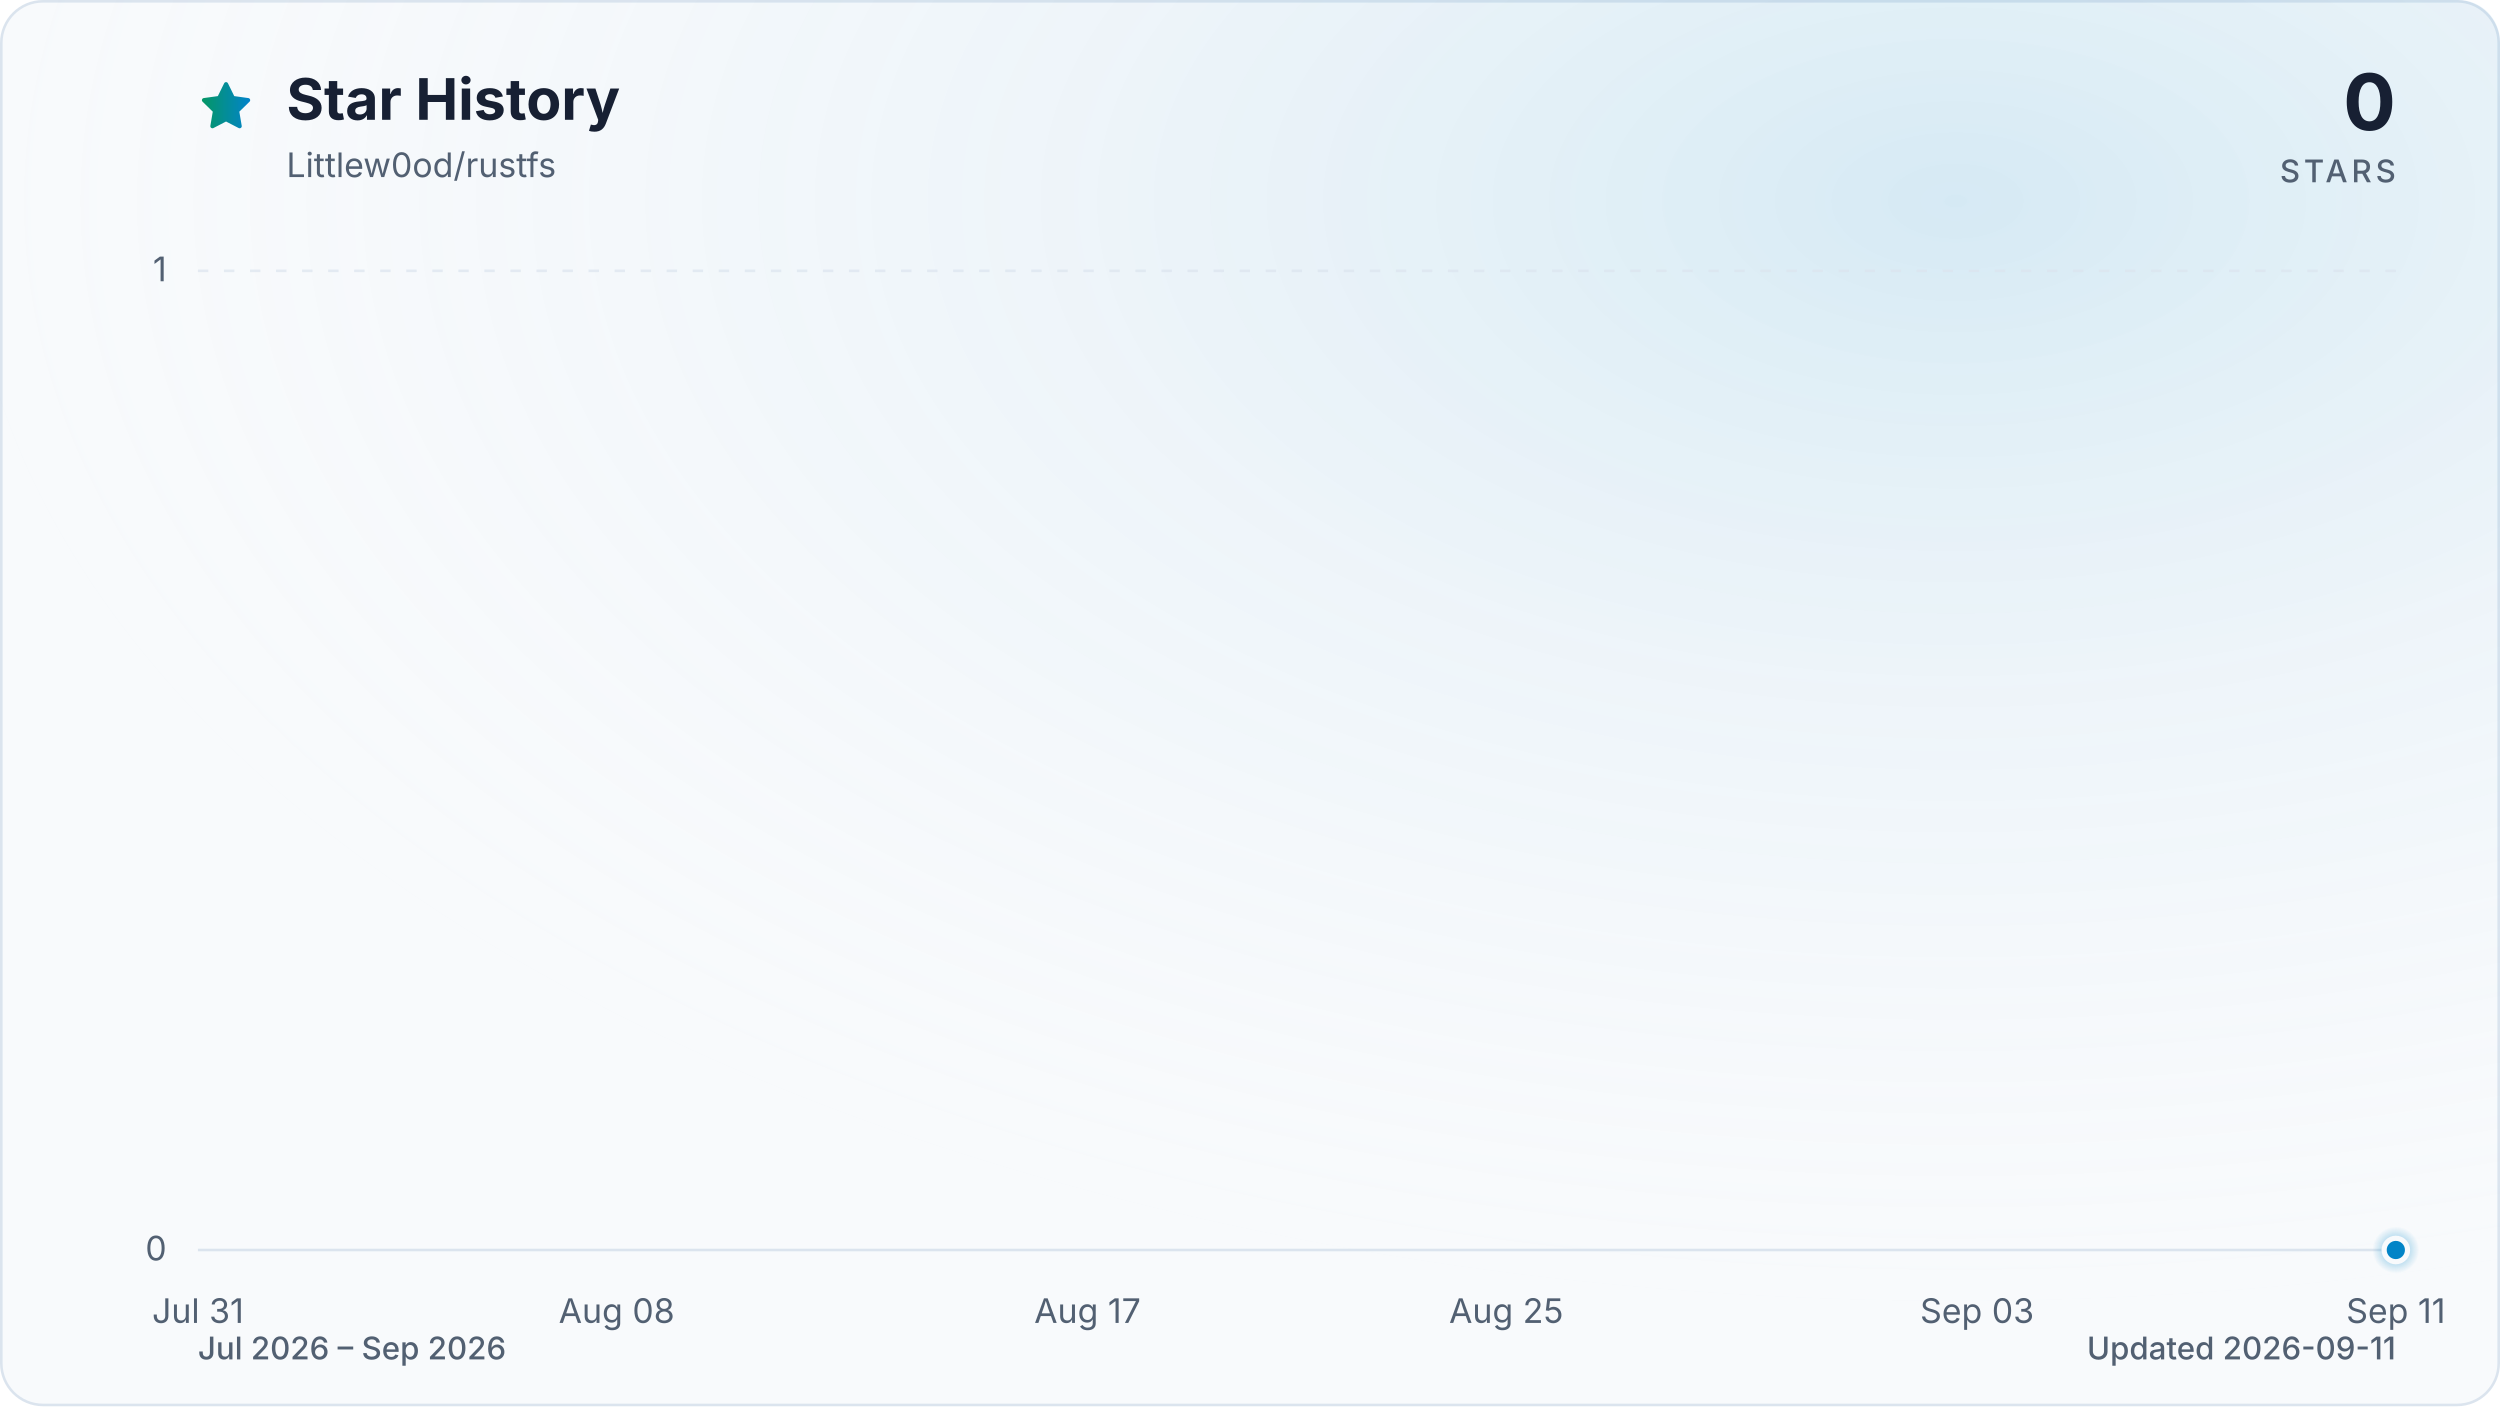
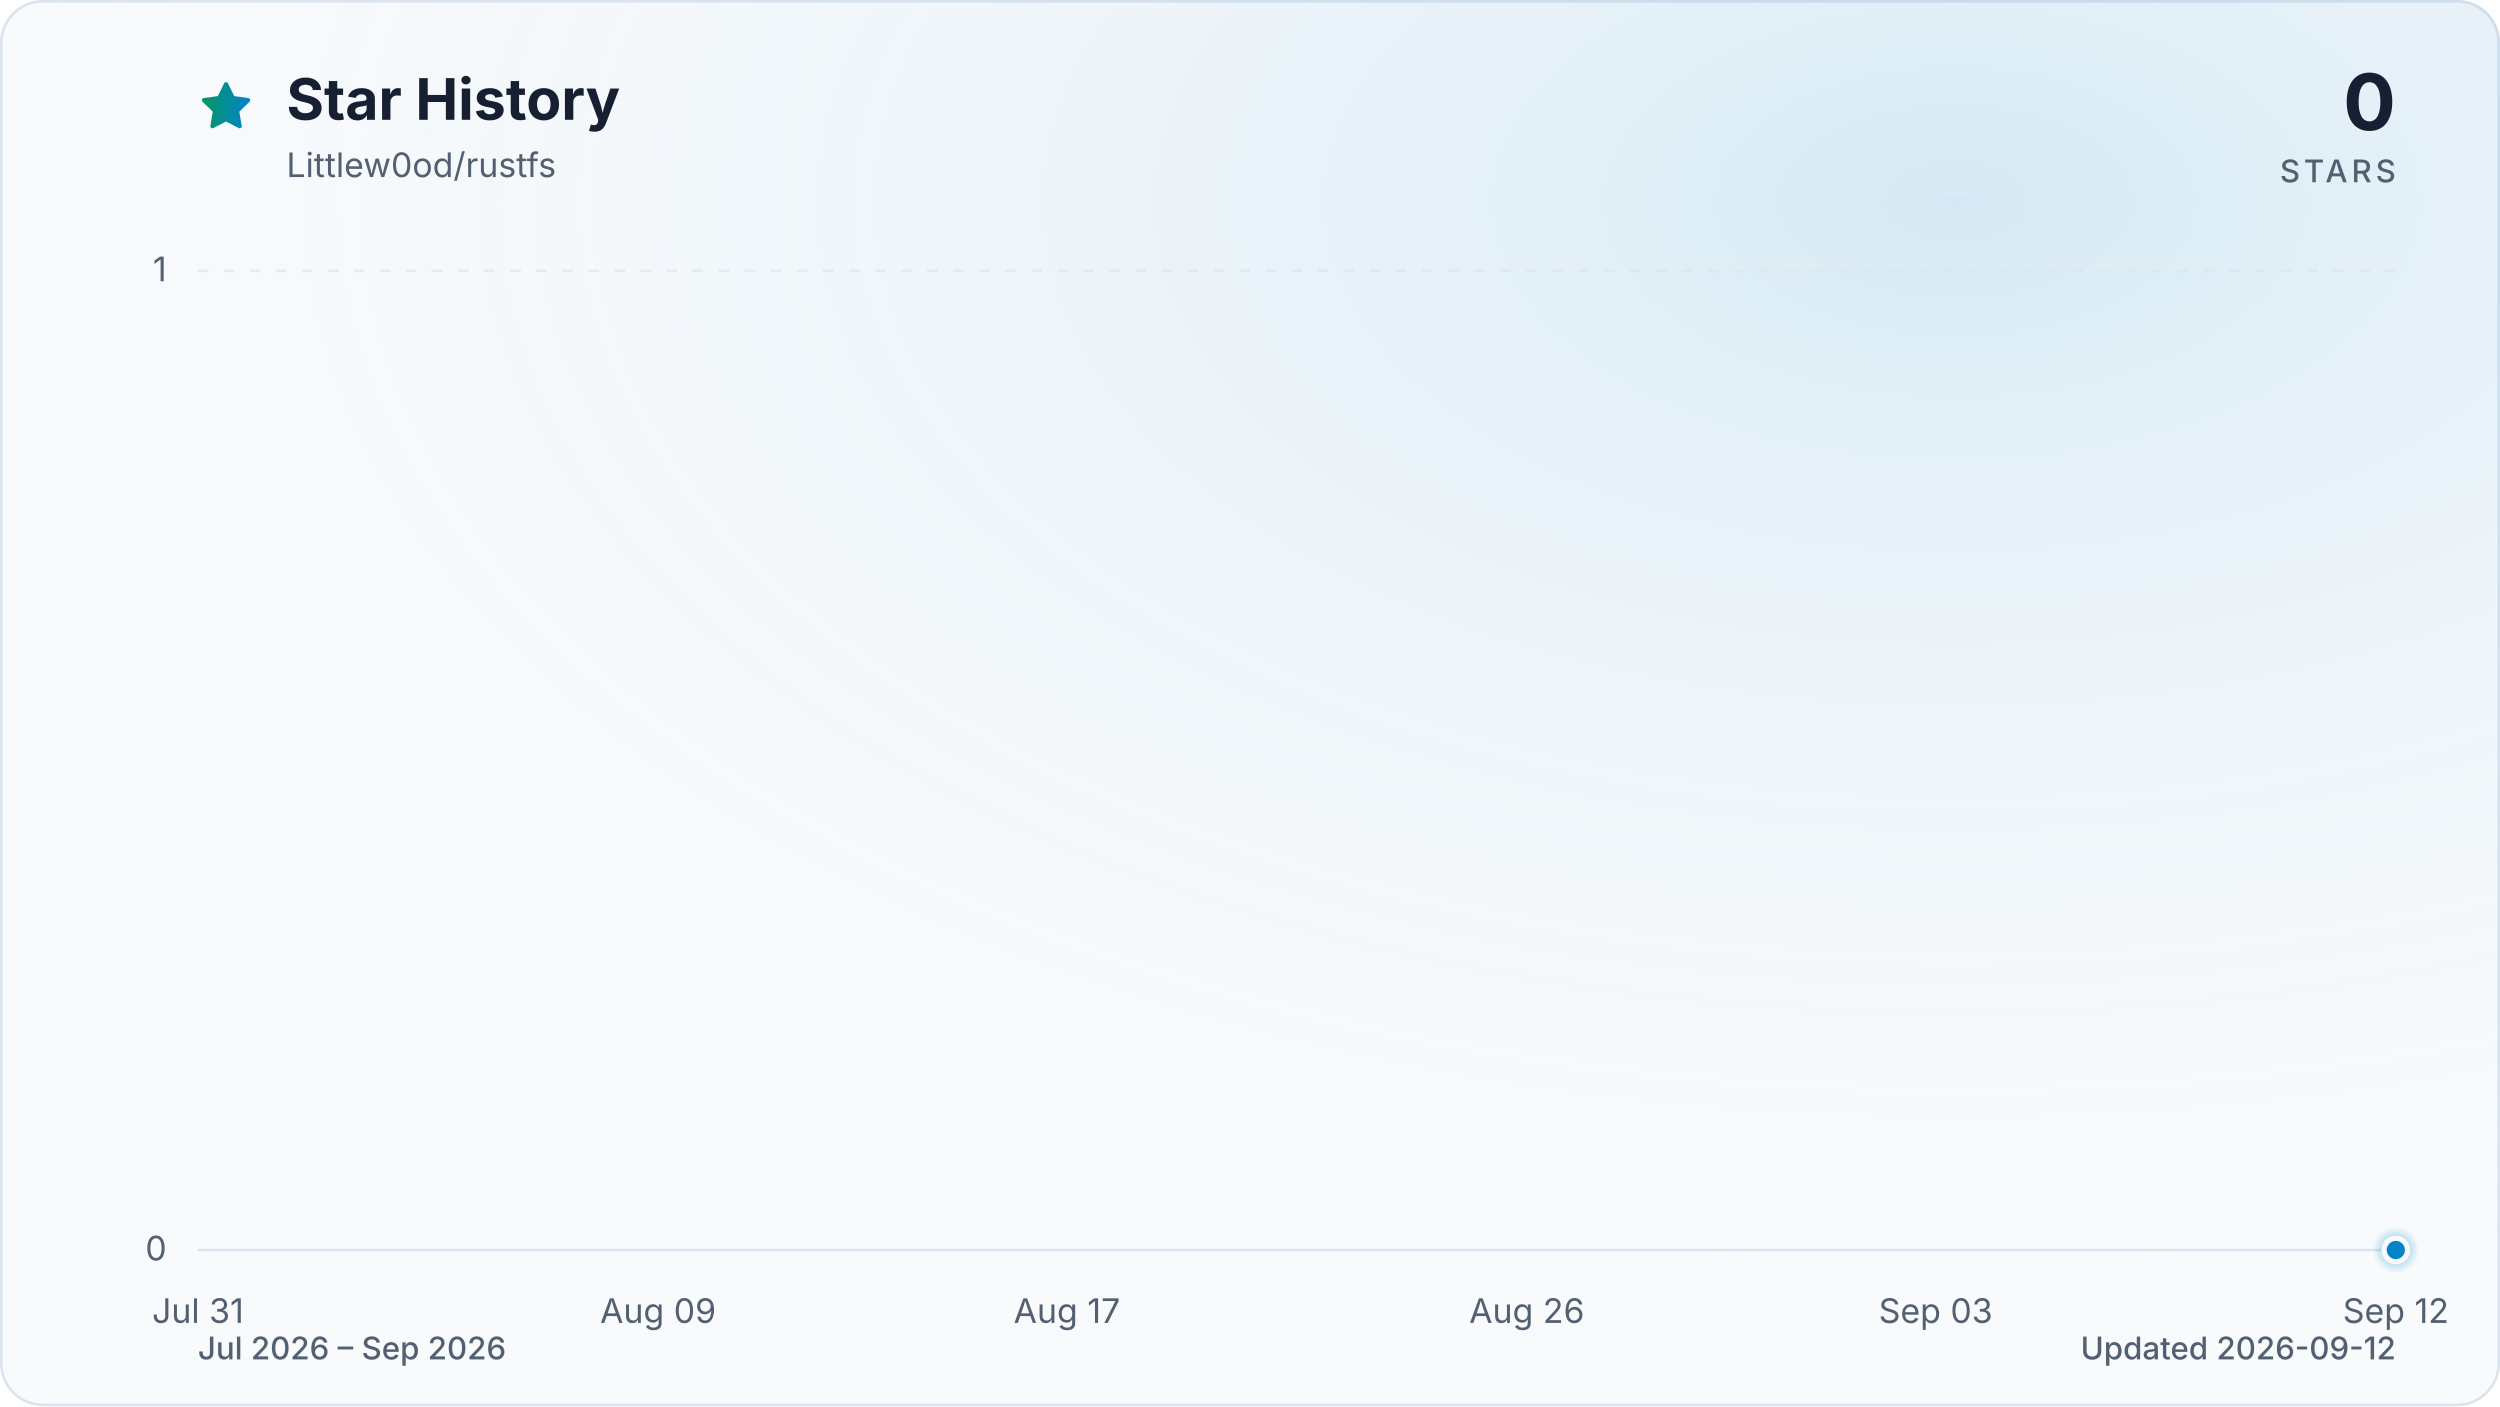
<svg xmlns="http://www.w3.org/2000/svg" viewBox="0 0 960 540" role="img" aria-labelledby="title description" data-style="gradient" data-variant="glow" data-animated="true">
  <defs>
    <linearGradient id="trend" x1="0" y1="0" x2="1" y2="0">
      <stop offset="0%" stop-color="#059669" />
      <stop offset="100%" stop-color="#0284c7" />
    </linearGradient>
    <linearGradient id="area" x1="0" y1="0" x2="0" y2="1">
      <stop offset="0%" stop-color="#059669" stop-opacity="0.30" />
      <stop offset="55%" stop-color="#0284c7" stop-opacity="0.10" />
      <stop offset="100%" stop-color="#0284c7" stop-opacity="0.01" />
    </linearGradient>
    <radialGradient id="marker-halo" cx="50%" cy="50%" r="50%">
      <stop offset="0%" stop-color="#0284c7" stop-opacity="0.55" />
      <stop offset="100%" stop-color="#0284c7" stop-opacity="0" />
    </radialGradient>
    <radialGradient id="surface-glow" cx="78%" cy="14%" r="80%">
      <stop offset="0%" stop-color="#0284c7" stop-opacity="0.14" />
      <stop offset="100%" stop-color="#f8fafc" stop-opacity="0" />
    </radialGradient>
    <filter id="trend-glow" x="-20%" y="-20%" width="140%" height="140%">
      <feGaussianBlur stdDeviation="7" />
    </filter>
  </defs>
  <style>
.trend-enter{transform-box:fill-box;transform-origin:center;animation:trend-enter 520ms cubic-bezier(0.16,1,0.3,1)}
.marker-enter{transform-box:fill-box;transform-origin:center;animation:marker-enter 320ms cubic-bezier(0.16,1,0.3,1) 200ms both}
.marker-pulse{transform-box:fill-box;transform-origin:center;animation:marker-pulse 2.6s ease-out infinite}
@keyframes trend-enter{from{opacity:.35;transform:translateY(10px)}to{opacity:1;transform:translateY(0)}}
@keyframes marker-enter{from{opacity:0;transform:scale(.4)}to{opacity:1;transform:scale(1)}}
@keyframes marker-pulse{0%{opacity:.5;transform:scale(.7)}70%,100%{opacity:0;transform:scale(2.1)}}
@media (prefers-reduced-motion:reduce){.trend-enter,.marker-enter,.marker-pulse{animation:none!important}}
@media (prefers-reduced-motion:reduce){.marker-pulse{opacity:0}}
</style>
  <rect x="0.5" y="0.5" width="959" height="539" fill="#f8fafc" stroke="#dbe4ee" stroke-width="1" rx="16" />
  <rect width="960" height="540" fill="url(#surface-glow)" rx="16" />
  <path d="M12 2.6l2.9 5.9 6.5.9-4.7 4.6 1.1 6.5-5.8-3-5.8 3 1.1-6.5-4.7-4.6 6.5-.9L12 2.6Z" transform="translate(76 30) scale(.9)" fill="url(#trend)" stroke="url(#trend)" stroke-width="1.8" stroke-linejoin="round" aria-hidden="true" />
  <text x="110" y="46" fill="#172033" font-family="ui-sans-serif, system-ui, -apple-system, BlinkMacSystemFont, 'Segoe UI', sans-serif" font-size="22" font-weight="700">Star History</text>
  <text x="110" y="68" fill="#526072" font-family="ui-sans-serif, system-ui, -apple-system, BlinkMacSystemFont, 'Segoe UI', sans-serif" font-size="13">Littlew0od/rustfs</text>
  <text x="920" y="50" fill="#172033" font-family="ui-sans-serif, system-ui, -apple-system, BlinkMacSystemFont, 'Segoe UI', sans-serif" font-size="30" font-weight="700" text-anchor="end">0</text>
  <text x="920" y="70" fill="#526072" font-family="ui-sans-serif, system-ui, -apple-system, BlinkMacSystemFont, 'Segoe UI', sans-serif" font-size="12" font-weight="500" letter-spacing="1.5" text-anchor="end">STARS</text>
  <line x1="76" y1="480.0" x2="920" y2="480.0" stroke="#dbe4ee" stroke-width="1" stroke-dasharray="0" opacity="1" />
  <text x="64" y="484.0" fill="#526072" font-family="ui-sans-serif, system-ui, -apple-system, BlinkMacSystemFont, 'Segoe UI', sans-serif" font-size="13" text-anchor="end">0</text>
  <line x1="76" y1="104.0" x2="920" y2="104.0" stroke="#dbe4ee" stroke-width="1" stroke-dasharray="4 6" opacity="0.7" />
  <text x="64" y="108.0" fill="#526072" font-family="ui-sans-serif, system-ui, -apple-system, BlinkMacSystemFont, 'Segoe UI', sans-serif" font-size="13" text-anchor="end">1</text>
  <text x="76.0" y="508" fill="#526072" font-family="ui-sans-serif, system-ui, -apple-system, BlinkMacSystemFont, 'Segoe UI', sans-serif" font-size="13" text-anchor="middle">Jul 31</text>
-   <text x="236.8" y="508" fill="#526072" font-family="ui-sans-serif, system-ui, -apple-system, BlinkMacSystemFont, 'Segoe UI', sans-serif" font-size="13" text-anchor="middle">Aug 08</text>
-   <text x="417.6" y="508" fill="#526072" font-family="ui-sans-serif, system-ui, -apple-system, BlinkMacSystemFont, 'Segoe UI', sans-serif" font-size="13" text-anchor="middle">Aug 17</text>
-   <text x="578.4" y="508" fill="#526072" font-family="ui-sans-serif, system-ui, -apple-system, BlinkMacSystemFont, 'Segoe UI', sans-serif" font-size="13" text-anchor="middle">Aug 25</text>
-   <text x="759.2" y="508" fill="#526072" font-family="ui-sans-serif, system-ui, -apple-system, BlinkMacSystemFont, 'Segoe UI', sans-serif" font-size="13" text-anchor="middle">Sep 03</text>
-   <text x="920.0" y="508" fill="#526072" font-family="ui-sans-serif, system-ui, -apple-system, BlinkMacSystemFont, 'Segoe UI', sans-serif" font-size="13" text-anchor="middle">Sep 11</text>
+   <text x="252.7" y="508" fill="#526072" font-family="ui-sans-serif, system-ui, -apple-system, BlinkMacSystemFont, 'Segoe UI', sans-serif" font-size="13" text-anchor="middle">Aug 09</text>
+   <text x="409.7" y="508" fill="#526072" font-family="ui-sans-serif, system-ui, -apple-system, BlinkMacSystemFont, 'Segoe UI', sans-serif" font-size="13" text-anchor="middle">Aug 17</text>
+   <text x="586.3" y="508" fill="#526072" font-family="ui-sans-serif, system-ui, -apple-system, BlinkMacSystemFont, 'Segoe UI', sans-serif" font-size="13" text-anchor="middle">Aug 26</text>
+   <text x="743.3" y="508" fill="#526072" font-family="ui-sans-serif, system-ui, -apple-system, BlinkMacSystemFont, 'Segoe UI', sans-serif" font-size="13" text-anchor="middle">Sep 03</text>
+   <text x="920.0" y="508" fill="#526072" font-family="ui-sans-serif, system-ui, -apple-system, BlinkMacSystemFont, 'Segoe UI', sans-serif" font-size="13" text-anchor="middle">Sep 12</text>
  <g class="trend-enter">
-     <path d="M 76.0 480.0 C 82.7 480.0, 89.4 480.0, 96.1 480.0 C 102.8 480.0, 109.5 480.0, 116.2 480.0 C 122.9 480.0, 129.6 480.0, 136.3 480.0 C 143.0 480.0, 149.7 480.0, 156.4 480.0 C 163.1 480.0, 169.8 480.0, 176.5 480.0 C 183.2 480.0, 189.9 480.0, 196.6 480.0 C 203.3 480.0, 210.0 480.0, 216.7 480.0 C 223.4 480.0, 230.1 480.0, 236.8 480.0 C 243.5 480.0, 250.2 480.0, 256.9 480.0 C 263.6 480.0, 270.3 480.0, 277.0 480.0 C 283.7 480.0, 290.3 480.0, 297.0 480.0 C 303.7 480.0, 310.4 480.0, 317.1 480.0 C 323.8 480.0, 330.5 480.0, 337.2 480.0 C 343.9 480.0, 350.6 480.0, 357.3 480.0 C 364.0 480.0, 370.7 480.0, 377.4 480.0 C 384.1 480.0, 390.8 480.0, 397.5 480.0 C 404.2 480.0, 410.9 480.0, 417.6 480.0 C 424.3 480.0, 431.0 480.0, 437.7 480.0 C 444.4 480.0, 451.1 480.0, 457.8 480.0 C 464.5 480.0, 471.2 480.0, 477.9 480.0 C 484.6 480.0, 491.3 480.0, 498.0 480.0 C 504.7 480.0, 511.4 480.0, 518.1 480.0 C 524.8 480.0, 531.5 480.0, 538.2 480.0 C 544.9 480.0, 551.6 480.0, 558.3 480.0 C 565.0 480.0, 571.7 480.0, 578.4 480.0 C 585.1 480.0, 591.8 480.0, 598.5 480.0 C 605.2 480.0, 611.9 480.0, 618.6 480.0 C 625.3 480.0, 632.0 480.0, 638.7 480.0 C 645.4 480.0, 652.1 480.0, 658.8 480.0 C 665.5 480.0, 672.2 480.0, 678.9 480.0 C 685.6 480.0, 692.3 480.0, 699.0 480.0 C 705.7 480.0, 712.3 480.0, 719.0 480.0 C 725.7 480.0, 732.4 480.0, 739.1 480.0 C 745.8 480.0, 752.5 480.0, 759.2 480.0 C 765.9 480.0, 772.6 480.0, 779.3 480.0 C 786.0 480.0, 792.7 480.0, 799.4 480.0 C 806.1 480.0, 812.8 480.0, 819.5 480.0 C 826.2 480.0, 832.9 480.0, 839.6 480.0 C 846.3 480.0, 853.0 480.0, 859.7 480.0 C 866.4 480.0, 873.1 480.0, 879.8 480.0 C 886.5 480.0, 893.2 480.0, 899.9 480.0 C 906.6 480.0, 913.3 480.0, 920.0 480.0 L 920.0 480.0 L 76.0 480.0 Z" fill="url(#area)" />
-     <path d="M 76.0 480.0 C 82.7 480.0, 89.4 480.0, 96.1 480.0 C 102.8 480.0, 109.5 480.0, 116.2 480.0 C 122.9 480.0, 129.6 480.0, 136.3 480.0 C 143.0 480.0, 149.7 480.0, 156.4 480.0 C 163.1 480.0, 169.8 480.0, 176.5 480.0 C 183.2 480.0, 189.9 480.0, 196.6 480.0 C 203.3 480.0, 210.0 480.0, 216.7 480.0 C 223.4 480.0, 230.1 480.0, 236.8 480.0 C 243.5 480.0, 250.2 480.0, 256.9 480.0 C 263.6 480.0, 270.3 480.0, 277.0 480.0 C 283.7 480.0, 290.3 480.0, 297.0 480.0 C 303.7 480.0, 310.4 480.0, 317.1 480.0 C 323.8 480.0, 330.5 480.0, 337.2 480.0 C 343.9 480.0, 350.6 480.0, 357.3 480.0 C 364.0 480.0, 370.7 480.0, 377.4 480.0 C 384.1 480.0, 390.8 480.0, 397.5 480.0 C 404.2 480.0, 410.9 480.0, 417.6 480.0 C 424.3 480.0, 431.0 480.0, 437.7 480.0 C 444.4 480.0, 451.1 480.0, 457.8 480.0 C 464.5 480.0, 471.2 480.0, 477.9 480.0 C 484.6 480.0, 491.3 480.0, 498.0 480.0 C 504.7 480.0, 511.4 480.0, 518.1 480.0 C 524.8 480.0, 531.5 480.0, 538.2 480.0 C 544.9 480.0, 551.6 480.0, 558.3 480.0 C 565.0 480.0, 571.7 480.0, 578.4 480.0 C 585.1 480.0, 591.8 480.0, 598.5 480.0 C 605.2 480.0, 611.9 480.0, 618.6 480.0 C 625.3 480.0, 632.0 480.0, 638.7 480.0 C 645.4 480.0, 652.1 480.0, 658.8 480.0 C 665.5 480.0, 672.2 480.0, 678.9 480.0 C 685.6 480.0, 692.3 480.0, 699.0 480.0 C 705.7 480.0, 712.3 480.0, 719.0 480.0 C 725.7 480.0, 732.4 480.0, 739.1 480.0 C 745.8 480.0, 752.5 480.0, 759.2 480.0 C 765.9 480.0, 772.6 480.0, 779.3 480.0 C 786.0 480.0, 792.7 480.0, 799.4 480.0 C 806.1 480.0, 812.8 480.0, 819.5 480.0 C 826.2 480.0, 832.9 480.0, 839.6 480.0 C 846.3 480.0, 853.0 480.0, 859.7 480.0 C 866.4 480.0, 873.1 480.0, 879.8 480.0 C 886.5 480.0, 893.2 480.0, 899.9 480.0 C 906.6 480.0, 913.3 480.0, 920.0 480.0" fill="none" stroke="url(#trend)" stroke-width="12" stroke-linecap="round" stroke-linejoin="round" opacity="0.16" filter="url(#trend-glow)" />
-     <path d="M 76.0 480.0 C 82.7 480.0, 89.4 480.0, 96.1 480.0 C 102.8 480.0, 109.5 480.0, 116.2 480.0 C 122.9 480.0, 129.6 480.0, 136.3 480.0 C 143.0 480.0, 149.7 480.0, 156.4 480.0 C 163.1 480.0, 169.8 480.0, 176.5 480.0 C 183.2 480.0, 189.9 480.0, 196.6 480.0 C 203.3 480.0, 210.0 480.0, 216.7 480.0 C 223.4 480.0, 230.1 480.0, 236.8 480.0 C 243.5 480.0, 250.2 480.0, 256.9 480.0 C 263.6 480.0, 270.3 480.0, 277.0 480.0 C 283.7 480.0, 290.3 480.0, 297.0 480.0 C 303.7 480.0, 310.4 480.0, 317.1 480.0 C 323.8 480.0, 330.5 480.0, 337.2 480.0 C 343.9 480.0, 350.6 480.0, 357.3 480.0 C 364.0 480.0, 370.7 480.0, 377.4 480.0 C 384.1 480.0, 390.8 480.0, 397.5 480.0 C 404.2 480.0, 410.9 480.0, 417.6 480.0 C 424.3 480.0, 431.0 480.0, 437.7 480.0 C 444.4 480.0, 451.1 480.0, 457.8 480.0 C 464.5 480.0, 471.2 480.0, 477.9 480.0 C 484.6 480.0, 491.3 480.0, 498.0 480.0 C 504.7 480.0, 511.4 480.0, 518.1 480.0 C 524.8 480.0, 531.5 480.0, 538.2 480.0 C 544.9 480.0, 551.6 480.0, 558.3 480.0 C 565.0 480.0, 571.7 480.0, 578.4 480.0 C 585.1 480.0, 591.8 480.0, 598.5 480.0 C 605.2 480.0, 611.9 480.0, 618.6 480.0 C 625.3 480.0, 632.0 480.0, 638.7 480.0 C 645.4 480.0, 652.1 480.0, 658.8 480.0 C 665.5 480.0, 672.2 480.0, 678.9 480.0 C 685.6 480.0, 692.3 480.0, 699.0 480.0 C 705.7 480.0, 712.3 480.0, 719.0 480.0 C 725.7 480.0, 732.4 480.0, 739.1 480.0 C 745.8 480.0, 752.5 480.0, 759.2 480.0 C 765.9 480.0, 772.6 480.0, 779.3 480.0 C 786.0 480.0, 792.7 480.0, 799.4 480.0 C 806.1 480.0, 812.8 480.0, 819.5 480.0 C 826.2 480.0, 832.9 480.0, 839.6 480.0 C 846.3 480.0, 853.0 480.0, 859.7 480.0 C 866.4 480.0, 873.1 480.0, 879.8 480.0 C 886.5 480.0, 893.2 480.0, 899.9 480.0 C 906.6 480.0, 913.3 480.0, 920.0 480.0" fill="none" stroke="url(#trend)" stroke-width="3" stroke-linecap="round" stroke-linejoin="round" />
+     <path d="M 76.0 480.0 C 82.5 480.0, 89.1 480.0, 95.6 480.0 C 102.2 480.0, 108.7 480.0, 115.3 480.0 C 121.8 480.0, 128.3 480.0, 134.9 480.0 C 141.4 480.0, 148.0 480.0, 154.5 480.0 C 161.1 480.0, 167.6 480.0, 174.1 480.0 C 180.7 480.0, 187.2 480.0, 193.8 480.0 C 200.3 480.0, 206.9 480.0, 213.4 480.0 C 219.9 480.0, 226.5 480.0, 233.0 480.0 C 239.6 480.0, 246.1 480.0, 252.7 480.0 C 259.2 480.0, 265.7 480.0, 272.3 480.0 C 278.8 480.0, 285.4 480.0, 291.9 480.0 C 298.4 480.0, 305.0 480.0, 311.5 480.0 C 318.1 480.0, 324.6 480.0, 331.2 480.0 C 337.7 480.0, 344.2 480.0, 350.8 480.0 C 357.3 480.0, 363.9 480.0, 370.4 480.0 C 377.0 480.0, 383.5 480.0, 390.0 480.0 C 396.6 480.0, 403.1 480.0, 409.7 480.0 C 416.2 480.0, 422.8 480.0, 429.3 480.0 C 435.8 480.0, 442.4 480.0, 448.9 480.0 C 455.5 480.0, 462.0 480.0, 468.6 480.0 C 475.1 480.0, 481.6 480.0, 488.2 480.0 C 494.7 480.0, 501.3 480.0, 507.8 480.0 C 514.4 480.0, 520.9 480.0, 527.4 480.0 C 534.0 480.0, 540.5 480.0, 547.1 480.0 C 553.6 480.0, 560.2 480.0, 566.7 480.0 C 573.2 480.0, 579.8 480.0, 586.3 480.0 C 592.9 480.0, 599.4 480.0, 606.0 480.0 C 612.5 480.0, 619.0 480.0, 625.6 480.0 C 632.1 480.0, 638.7 480.0, 645.2 480.0 C 651.8 480.0, 658.3 480.0, 664.8 480.0 C 671.4 480.0, 677.9 480.0, 684.5 480.0 C 691.0 480.0, 697.6 480.0, 704.1 480.0 C 710.6 480.0, 717.2 480.0, 723.7 480.0 C 730.3 480.0, 736.8 480.0, 743.3 480.0 C 749.9 480.0, 756.4 480.0, 763.0 480.0 C 769.5 480.0, 776.1 480.0, 782.6 480.0 C 789.1 480.0, 795.7 480.0, 802.2 480.0 C 808.8 480.0, 815.3 480.0, 821.9 480.0 C 828.4 480.0, 834.9 480.0, 841.5 480.0 C 848.0 480.0, 854.6 480.0, 861.1 480.0 C 867.7 480.0, 874.2 480.0, 880.7 480.0 C 887.3 480.0, 893.8 480.0, 900.4 480.0 C 906.9 480.0, 913.5 480.0, 920.0 480.0 L 920.0 480.0 L 76.0 480.0 Z" fill="url(#area)" />
+     <path d="M 76.0 480.0 C 82.5 480.0, 89.1 480.0, 95.6 480.0 C 102.2 480.0, 108.7 480.0, 115.3 480.0 C 121.8 480.0, 128.3 480.0, 134.9 480.0 C 141.4 480.0, 148.0 480.0, 154.5 480.0 C 161.1 480.0, 167.6 480.0, 174.1 480.0 C 180.7 480.0, 187.2 480.0, 193.8 480.0 C 200.3 480.0, 206.9 480.0, 213.4 480.0 C 219.9 480.0, 226.5 480.0, 233.0 480.0 C 239.6 480.0, 246.1 480.0, 252.7 480.0 C 259.2 480.0, 265.7 480.0, 272.3 480.0 C 278.8 480.0, 285.4 480.0, 291.9 480.0 C 298.4 480.0, 305.0 480.0, 311.5 480.0 C 318.1 480.0, 324.6 480.0, 331.2 480.0 C 337.7 480.0, 344.2 480.0, 350.8 480.0 C 357.3 480.0, 363.9 480.0, 370.4 480.0 C 377.0 480.0, 383.5 480.0, 390.0 480.0 C 396.6 480.0, 403.1 480.0, 409.7 480.0 C 416.2 480.0, 422.8 480.0, 429.3 480.0 C 435.8 480.0, 442.4 480.0, 448.9 480.0 C 455.5 480.0, 462.0 480.0, 468.6 480.0 C 475.1 480.0, 481.6 480.0, 488.2 480.0 C 494.7 480.0, 501.3 480.0, 507.8 480.0 C 514.4 480.0, 520.9 480.0, 527.4 480.0 C 534.0 480.0, 540.5 480.0, 547.1 480.0 C 553.6 480.0, 560.2 480.0, 566.7 480.0 C 573.2 480.0, 579.8 480.0, 586.3 480.0 C 592.9 480.0, 599.4 480.0, 606.0 480.0 C 612.5 480.0, 619.0 480.0, 625.6 480.0 C 632.1 480.0, 638.7 480.0, 645.2 480.0 C 651.8 480.0, 658.3 480.0, 664.8 480.0 C 671.4 480.0, 677.9 480.0, 684.5 480.0 C 691.0 480.0, 697.6 480.0, 704.1 480.0 C 710.6 480.0, 717.2 480.0, 723.7 480.0 C 730.3 480.0, 736.8 480.0, 743.3 480.0 C 749.9 480.0, 756.4 480.0, 763.0 480.0 C 769.5 480.0, 776.1 480.0, 782.6 480.0 C 789.1 480.0, 795.7 480.0, 802.2 480.0 C 808.8 480.0, 815.3 480.0, 821.9 480.0 C 828.4 480.0, 834.9 480.0, 841.5 480.0 C 848.0 480.0, 854.6 480.0, 861.1 480.0 C 867.7 480.0, 874.2 480.0, 880.7 480.0 C 887.3 480.0, 893.8 480.0, 900.4 480.0 C 906.9 480.0, 913.5 480.0, 920.0 480.0" fill="none" stroke="url(#trend)" stroke-width="12" stroke-linecap="round" stroke-linejoin="round" opacity="0.16" filter="url(#trend-glow)" />
+     <path d="M 76.0 480.0 C 82.5 480.0, 89.1 480.0, 95.6 480.0 C 102.2 480.0, 108.7 480.0, 115.3 480.0 C 121.8 480.0, 128.3 480.0, 134.9 480.0 C 141.4 480.0, 148.0 480.0, 154.5 480.0 C 161.1 480.0, 167.6 480.0, 174.1 480.0 C 180.7 480.0, 187.2 480.0, 193.8 480.0 C 200.3 480.0, 206.9 480.0, 213.4 480.0 C 219.9 480.0, 226.5 480.0, 233.0 480.0 C 239.6 480.0, 246.1 480.0, 252.7 480.0 C 259.2 480.0, 265.7 480.0, 272.3 480.0 C 278.8 480.0, 285.4 480.0, 291.9 480.0 C 298.4 480.0, 305.0 480.0, 311.5 480.0 C 318.1 480.0, 324.6 480.0, 331.2 480.0 C 337.7 480.0, 344.2 480.0, 350.8 480.0 C 357.3 480.0, 363.9 480.0, 370.4 480.0 C 377.0 480.0, 383.5 480.0, 390.0 480.0 C 396.6 480.0, 403.1 480.0, 409.7 480.0 C 416.2 480.0, 422.8 480.0, 429.3 480.0 C 435.8 480.0, 442.4 480.0, 448.9 480.0 C 455.5 480.0, 462.0 480.0, 468.6 480.0 C 475.1 480.0, 481.6 480.0, 488.2 480.0 C 494.7 480.0, 501.3 480.0, 507.8 480.0 C 514.4 480.0, 520.9 480.0, 527.4 480.0 C 534.0 480.0, 540.5 480.0, 547.1 480.0 C 553.6 480.0, 560.2 480.0, 566.7 480.0 C 573.2 480.0, 579.8 480.0, 586.3 480.0 C 592.9 480.0, 599.4 480.0, 606.0 480.0 C 612.5 480.0, 619.0 480.0, 625.6 480.0 C 632.1 480.0, 638.7 480.0, 645.2 480.0 C 651.8 480.0, 658.3 480.0, 664.8 480.0 C 671.4 480.0, 677.9 480.0, 684.5 480.0 C 691.0 480.0, 697.6 480.0, 704.1 480.0 C 710.6 480.0, 717.2 480.0, 723.7 480.0 C 730.3 480.0, 736.8 480.0, 743.3 480.0 C 749.9 480.0, 756.4 480.0, 763.0 480.0 C 769.5 480.0, 776.1 480.0, 782.6 480.0 C 789.1 480.0, 795.7 480.0, 802.2 480.0 C 808.8 480.0, 815.3 480.0, 821.9 480.0 C 828.4 480.0, 834.9 480.0, 841.5 480.0 C 848.0 480.0, 854.6 480.0, 861.1 480.0 C 867.7 480.0, 874.2 480.0, 880.7 480.0 C 887.3 480.0, 893.8 480.0, 900.4 480.0 C 906.9 480.0, 913.5 480.0, 920.0 480.0" fill="none" stroke="url(#trend)" stroke-width="3" stroke-linecap="round" stroke-linejoin="round" />
  </g>
  <g class="marker-enter">
    <circle class="marker-pulse" cx="920.0" cy="480.0" r="9" fill="url(#marker-halo)" />
    <circle cx="920.0" cy="480.0" r="4.5" fill="#0284c7" stroke="#f8fafc" stroke-width="2" />
  </g>
  <text x="76" y="522" fill="#526072" font-family="ui-sans-serif, system-ui, -apple-system, BlinkMacSystemFont, 'Segoe UI', sans-serif" font-size="12" font-weight="500">Jul 2026 – Sep 2026</text>
-   <text x="920" y="522" fill="#526072" font-family="ui-sans-serif, system-ui, -apple-system, BlinkMacSystemFont, 'Segoe UI', sans-serif" font-size="12" font-weight="500" text-anchor="end">Updated 2026-09-11</text>
+   <text x="920" y="522" fill="#526072" font-family="ui-sans-serif, system-ui, -apple-system, BlinkMacSystemFont, 'Segoe UI', sans-serif" font-size="12" font-weight="500" text-anchor="end">Updated 2026-09-12</text>
</svg>
